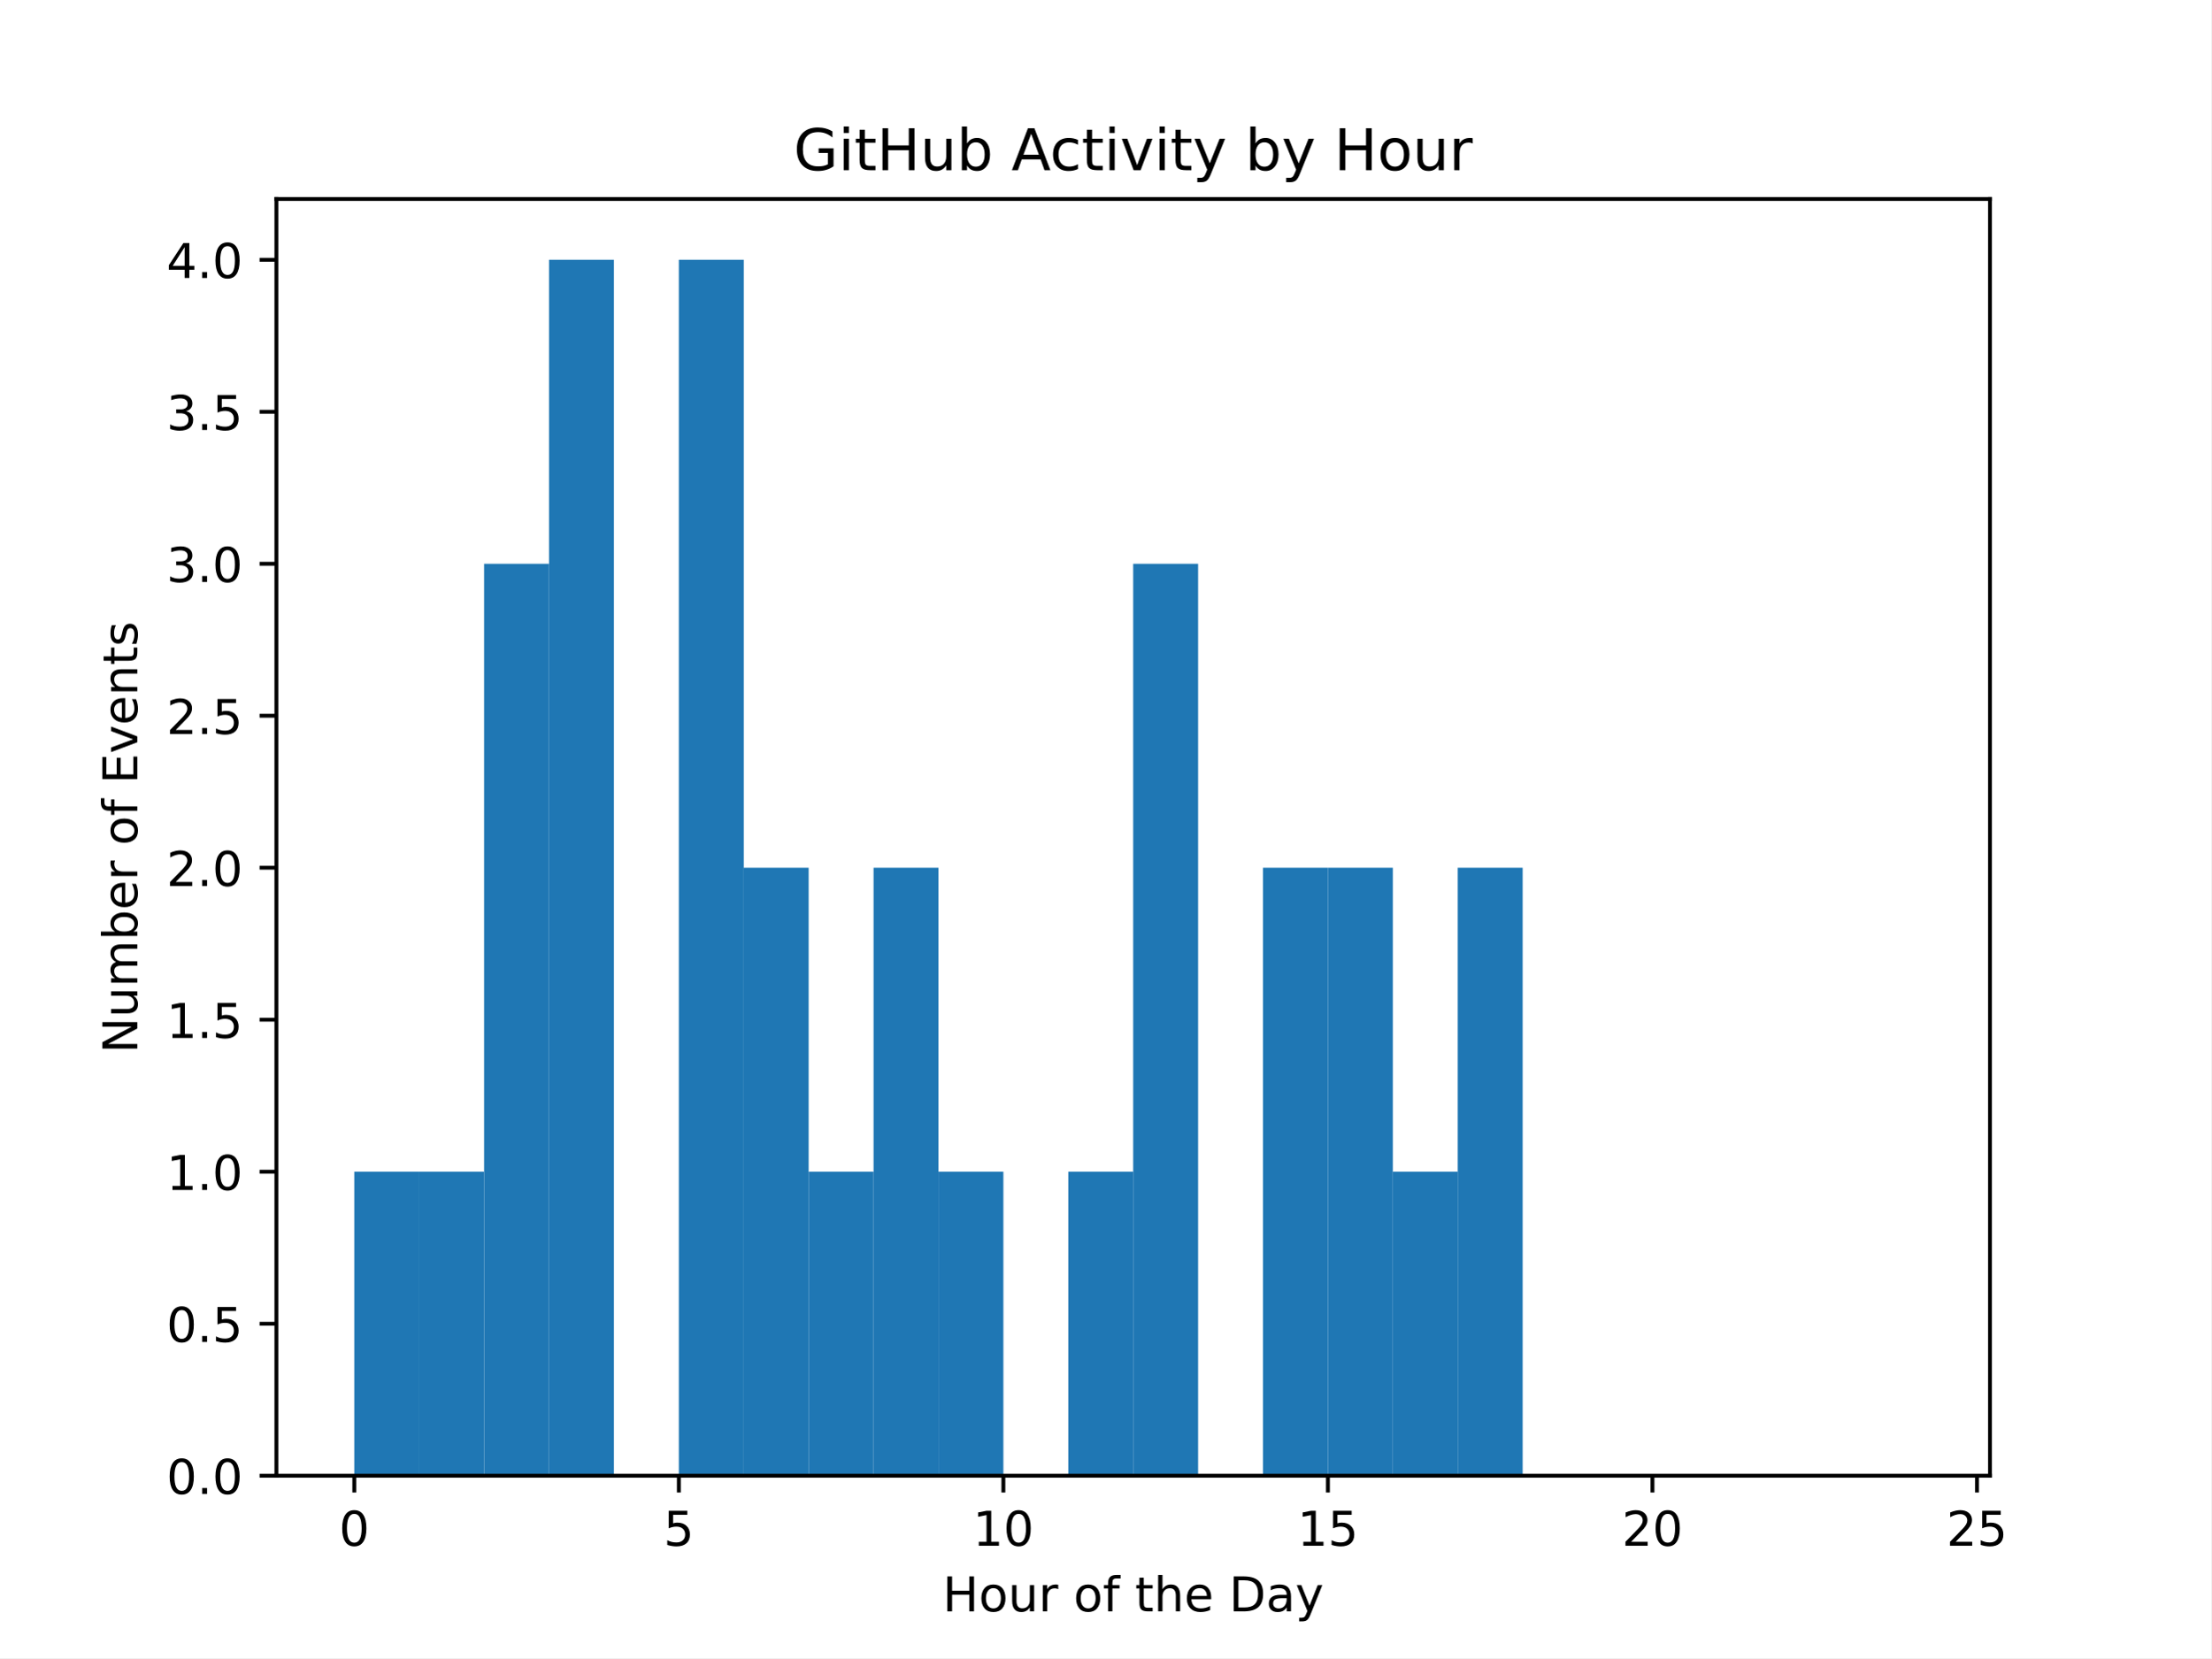
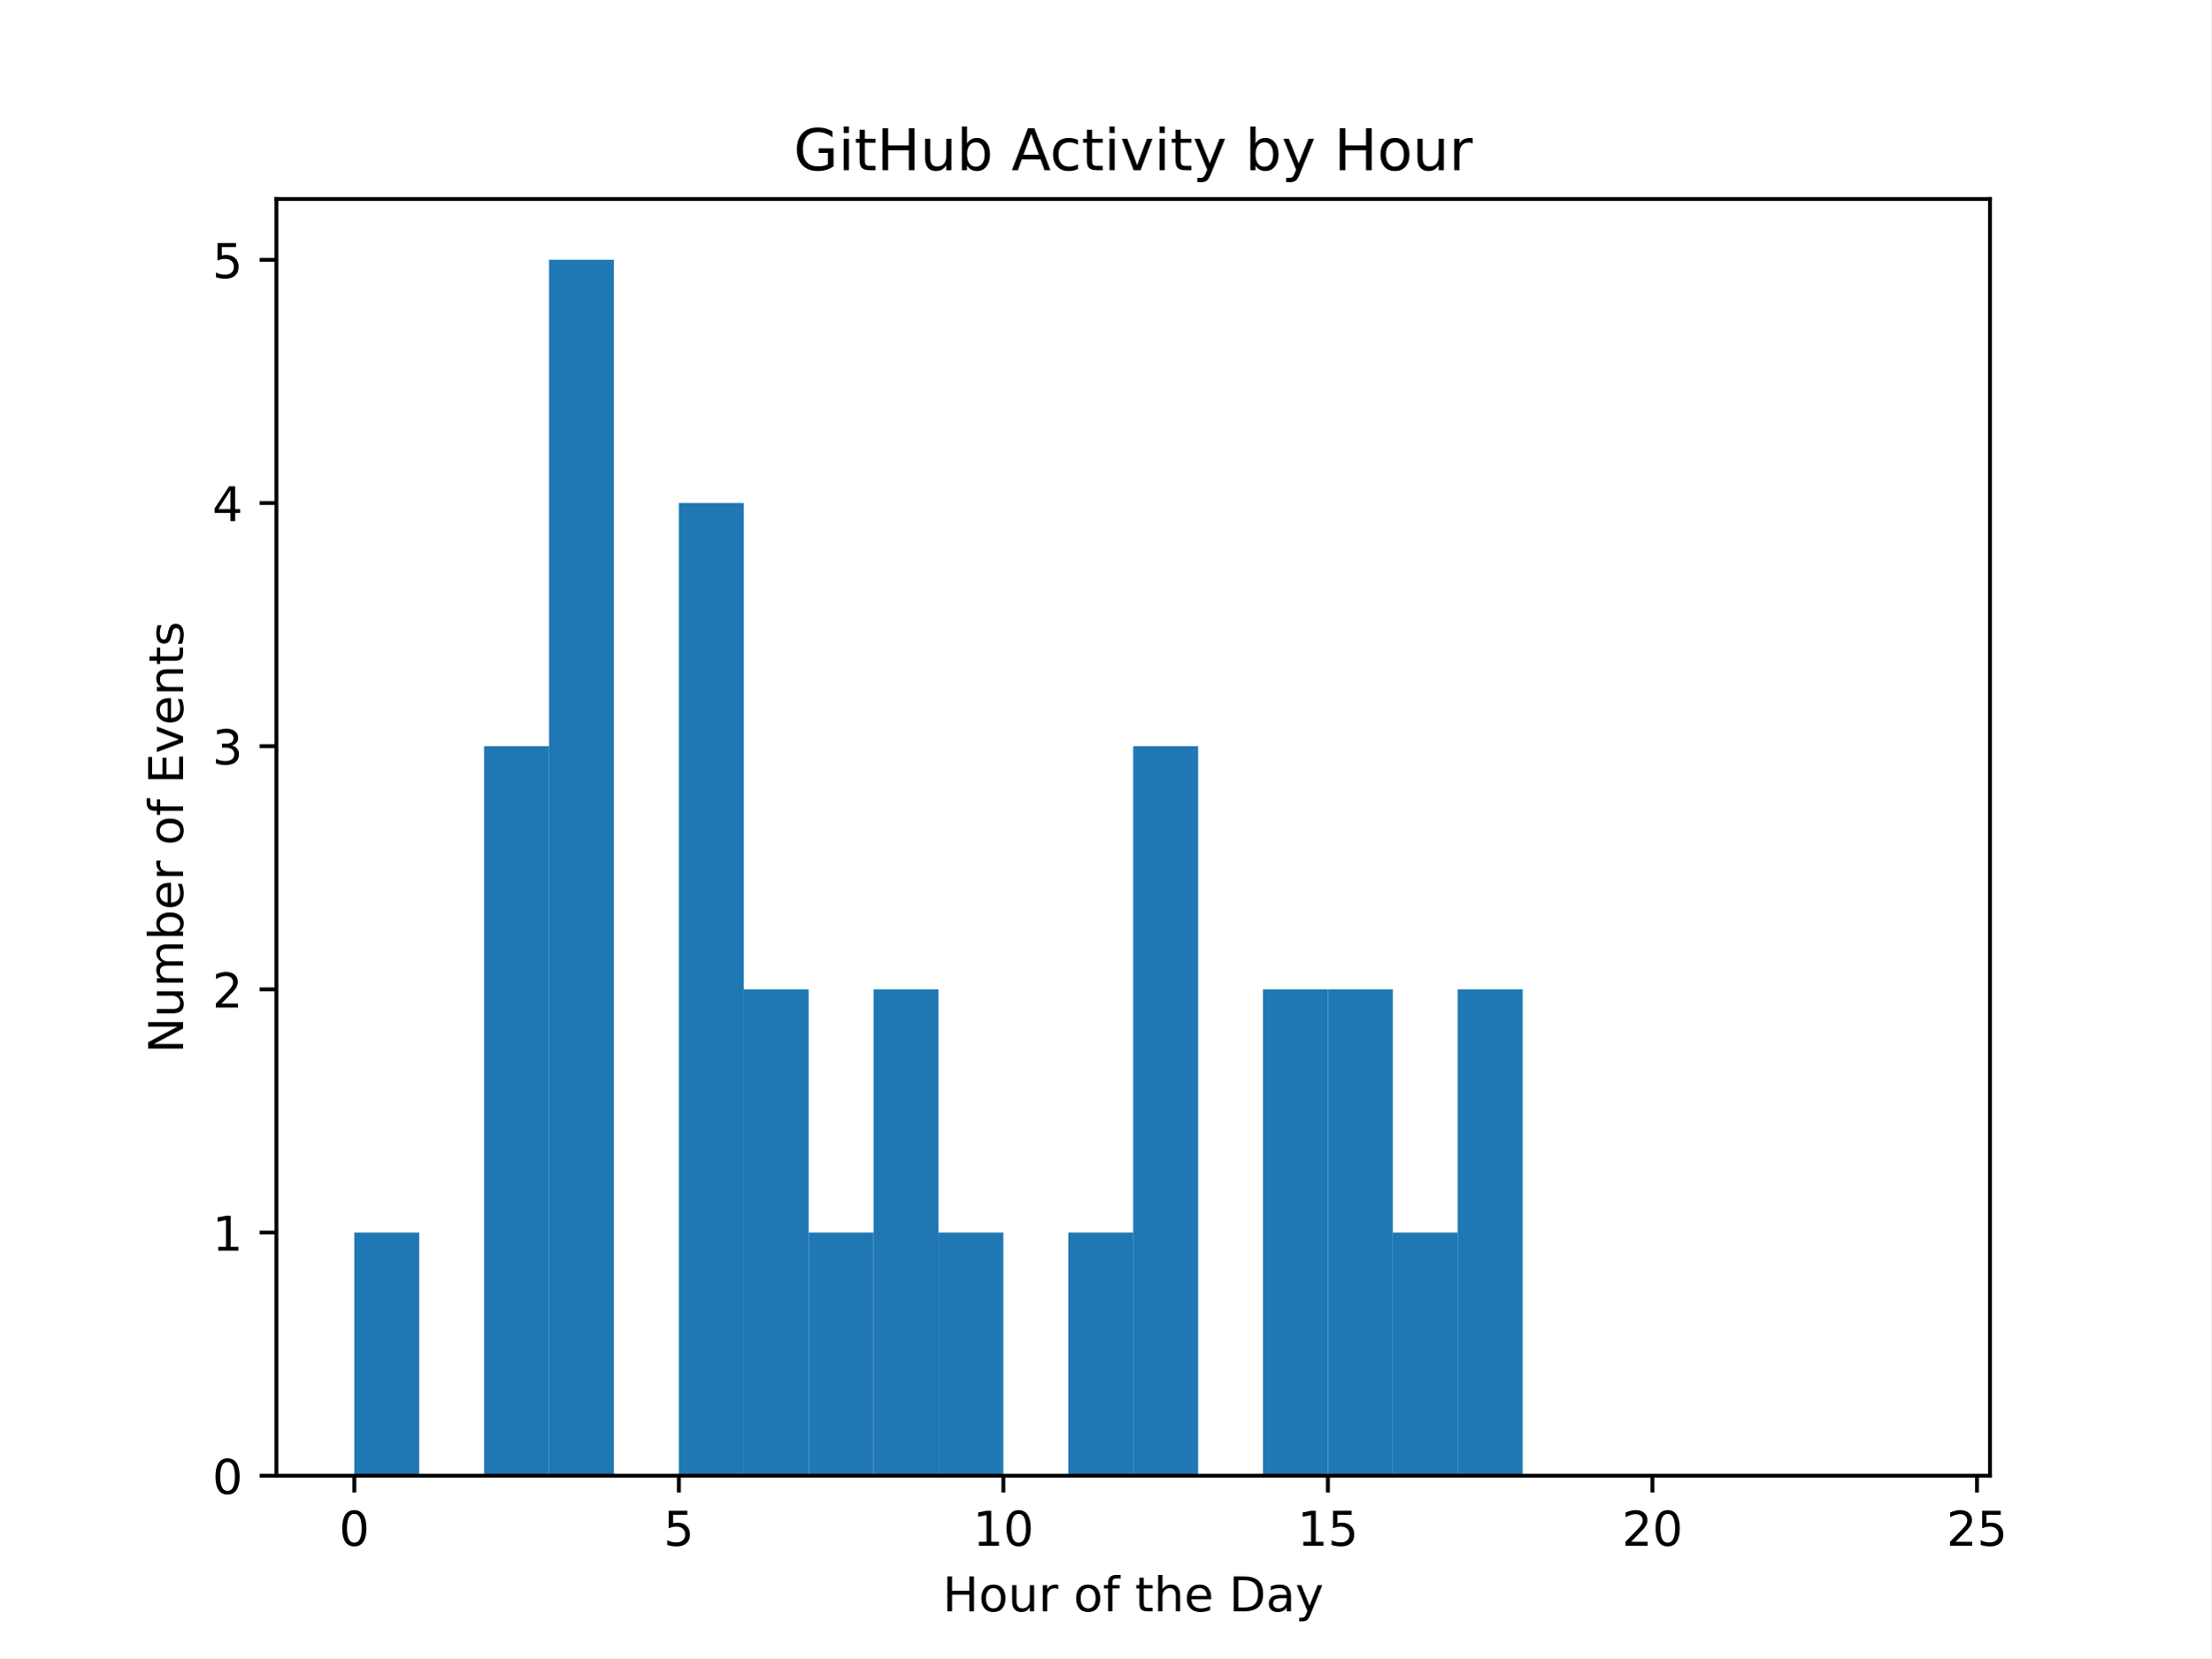
<svg xmlns="http://www.w3.org/2000/svg" xmlns:xlink="http://www.w3.org/1999/xlink" width="460.8pt" height="345.6pt" viewBox="0 0 460.8 345.6" version="1.1">
  <defs>
    <style type="text/css">*{stroke-linejoin: round; stroke-linecap: butt}</style>
  </defs>
  <g id="figure_1">
    <g id="patch_1">
      <path d="M 0 345.6  L 460.8 345.6  L 460.8 0  L 0 0  z " style="fill: #ffffff" />
    </g>
    <g id="axes_1">
      <g id="patch_2">
        <path d="M 57.6 307.584  L 414.72 307.584  L 414.72 41.472  L 57.6 41.472  z " style="fill: #ffffff" />
      </g>
      <g id="patch_3">
-         <path d="M 73.833 307.584  L 87.36 307.584  L 87.36 244.224  L 73.833 244.224  z " clip-path="url(#pfe6f304046)" style="fill: #1f77b4" />
+         <path d="M 73.833 307.584  L 87.36 307.584  L 87.36 256.896  L 73.833 256.896  z " clip-path="url(#p5c3f6c6e82)" style="fill: #1f77b4" />
      </g>
      <g id="patch_4">
-         <path d="M 87.36 307.584  L 100.887 307.584  L 100.887 244.224  L 87.36 244.224  z " clip-path="url(#pfe6f304046)" style="fill: #1f77b4" />
+         <path d="M 87.36 307.584  L 100.887 307.584  L 100.887 307.584  L 87.36 307.584  z " clip-path="url(#p5c3f6c6e82)" style="fill: #1f77b4" />
      </g>
      <g id="patch_5">
-         <path d="M 100.887 307.584  L 114.415 307.584  L 114.415 117.504  L 100.887 117.504  z " clip-path="url(#pfe6f304046)" style="fill: #1f77b4" />
+         <path d="M 100.887 307.584  L 114.415 307.584  L 114.415 155.52  L 100.887 155.52  z " clip-path="url(#p5c3f6c6e82)" style="fill: #1f77b4" />
      </g>
      <g id="patch_6">
-         <path d="M 114.415 307.584  L 127.942 307.584  L 127.942 54.144  L 114.415 54.144  z " clip-path="url(#pfe6f304046)" style="fill: #1f77b4" />
+         <path d="M 114.415 307.584  L 127.942 307.584  L 127.942 54.144  L 114.415 54.144  z " clip-path="url(#p5c3f6c6e82)" style="fill: #1f77b4" />
      </g>
      <g id="patch_7">
-         <path d="M 127.942 307.584  L 141.469 307.584  L 141.469 307.584  L 127.942 307.584  z " clip-path="url(#pfe6f304046)" style="fill: #1f77b4" />
+         <path d="M 127.942 307.584  L 141.469 307.584  L 141.469 307.584  L 127.942 307.584  z " clip-path="url(#p5c3f6c6e82)" style="fill: #1f77b4" />
      </g>
      <g id="patch_8">
-         <path d="M 141.469 307.584  L 154.996 307.584  L 154.996 54.144  L 141.469 54.144  z " clip-path="url(#pfe6f304046)" style="fill: #1f77b4" />
+         <path d="M 141.469 307.584  L 154.996 307.584  L 154.996 104.832  L 141.469 104.832  z " clip-path="url(#p5c3f6c6e82)" style="fill: #1f77b4" />
      </g>
      <g id="patch_9">
-         <path d="M 154.996 307.584  L 168.524 307.584  L 168.524 180.864  L 154.996 180.864  z " clip-path="url(#pfe6f304046)" style="fill: #1f77b4" />
+         <path d="M 154.996 307.584  L 168.524 307.584  L 168.524 206.208  L 154.996 206.208  z " clip-path="url(#p5c3f6c6e82)" style="fill: #1f77b4" />
      </g>
      <g id="patch_10">
-         <path d="M 168.524 307.584  L 182.051 307.584  L 182.051 244.224  L 168.524 244.224  z " clip-path="url(#pfe6f304046)" style="fill: #1f77b4" />
+         <path d="M 168.524 307.584  L 182.051 307.584  L 182.051 256.896  L 168.524 256.896  z " clip-path="url(#p5c3f6c6e82)" style="fill: #1f77b4" />
      </g>
      <g id="patch_11">
-         <path d="M 182.051 307.584  L 195.578 307.584  L 195.578 180.864  L 182.051 180.864  z " clip-path="url(#pfe6f304046)" style="fill: #1f77b4" />
+         <path d="M 182.051 307.584  L 195.578 307.584  L 195.578 206.208  L 182.051 206.208  z " clip-path="url(#p5c3f6c6e82)" style="fill: #1f77b4" />
      </g>
      <g id="patch_12">
-         <path d="M 195.578 307.584  L 209.105 307.584  L 209.105 244.224  L 195.578 244.224  z " clip-path="url(#pfe6f304046)" style="fill: #1f77b4" />
+         <path d="M 195.578 307.584  L 209.105 307.584  L 209.105 256.896  L 195.578 256.896  z " clip-path="url(#p5c3f6c6e82)" style="fill: #1f77b4" />
      </g>
      <g id="patch_13">
-         <path d="M 209.105 307.584  L 222.633 307.584  L 222.633 307.584  L 209.105 307.584  z " clip-path="url(#pfe6f304046)" style="fill: #1f77b4" />
+         <path d="M 209.105 307.584  L 222.633 307.584  L 222.633 307.584  L 209.105 307.584  z " clip-path="url(#p5c3f6c6e82)" style="fill: #1f77b4" />
      </g>
      <g id="patch_14">
-         <path d="M 222.633 307.584  L 236.16 307.584  L 236.16 244.224  L 222.633 244.224  z " clip-path="url(#pfe6f304046)" style="fill: #1f77b4" />
+         <path d="M 222.633 307.584  L 236.16 307.584  L 236.16 256.896  L 222.633 256.896  z " clip-path="url(#p5c3f6c6e82)" style="fill: #1f77b4" />
      </g>
      <g id="patch_15">
-         <path d="M 236.16 307.584  L 249.687 307.584  L 249.687 117.504  L 236.16 117.504  z " clip-path="url(#pfe6f304046)" style="fill: #1f77b4" />
+         <path d="M 236.16 307.584  L 249.687 307.584  L 249.687 155.52  L 236.16 155.52  z " clip-path="url(#p5c3f6c6e82)" style="fill: #1f77b4" />
      </g>
      <g id="patch_16">
-         <path d="M 249.687 307.584  L 263.215 307.584  L 263.215 307.584  L 249.687 307.584  z " clip-path="url(#pfe6f304046)" style="fill: #1f77b4" />
+         <path d="M 249.687 307.584  L 263.215 307.584  L 263.215 307.584  L 249.687 307.584  z " clip-path="url(#p5c3f6c6e82)" style="fill: #1f77b4" />
      </g>
      <g id="patch_17">
-         <path d="M 263.215 307.584  L 276.742 307.584  L 276.742 180.864  L 263.215 180.864  z " clip-path="url(#pfe6f304046)" style="fill: #1f77b4" />
+         <path d="M 263.215 307.584  L 276.742 307.584  L 276.742 206.208  L 263.215 206.208  z " clip-path="url(#p5c3f6c6e82)" style="fill: #1f77b4" />
      </g>
      <g id="patch_18">
-         <path d="M 276.742 307.584  L 290.269 307.584  L 290.269 180.864  L 276.742 180.864  z " clip-path="url(#pfe6f304046)" style="fill: #1f77b4" />
+         <path d="M 276.742 307.584  L 290.269 307.584  L 290.269 206.208  L 276.742 206.208  z " clip-path="url(#p5c3f6c6e82)" style="fill: #1f77b4" />
      </g>
      <g id="patch_19">
-         <path d="M 290.269 307.584  L 303.796 307.584  L 303.796 244.224  L 290.269 244.224  z " clip-path="url(#pfe6f304046)" style="fill: #1f77b4" />
+         <path d="M 290.269 307.584  L 303.796 307.584  L 303.796 256.896  L 290.269 256.896  z " clip-path="url(#p5c3f6c6e82)" style="fill: #1f77b4" />
      </g>
      <g id="patch_20">
-         <path d="M 303.796 307.584  L 317.324 307.584  L 317.324 180.864  L 303.796 180.864  z " clip-path="url(#pfe6f304046)" style="fill: #1f77b4" />
+         <path d="M 303.796 307.584  L 317.324 307.584  L 317.324 206.208  L 303.796 206.208  z " clip-path="url(#p5c3f6c6e82)" style="fill: #1f77b4" />
      </g>
      <g id="patch_21">
-         <path d="M 317.324 307.584  L 330.851 307.584  L 330.851 307.584  L 317.324 307.584  z " clip-path="url(#pfe6f304046)" style="fill: #1f77b4" />
+         <path d="M 317.324 307.584  L 330.851 307.584  L 330.851 307.584  L 317.324 307.584  z " clip-path="url(#p5c3f6c6e82)" style="fill: #1f77b4" />
      </g>
      <g id="patch_22">
-         <path d="M 330.851 307.584  L 344.378 307.584  L 344.378 307.584  L 330.851 307.584  z " clip-path="url(#pfe6f304046)" style="fill: #1f77b4" />
+         <path d="M 330.851 307.584  L 344.378 307.584  L 344.378 307.584  L 330.851 307.584  z " clip-path="url(#p5c3f6c6e82)" style="fill: #1f77b4" />
      </g>
      <g id="patch_23">
-         <path d="M 344.378 307.584  L 357.905 307.584  L 357.905 307.584  L 344.378 307.584  z " clip-path="url(#pfe6f304046)" style="fill: #1f77b4" />
+         <path d="M 344.378 307.584  L 357.905 307.584  L 357.905 307.584  L 344.378 307.584  z " clip-path="url(#p5c3f6c6e82)" style="fill: #1f77b4" />
      </g>
      <g id="patch_24">
-         <path d="M 357.905 307.584  L 371.433 307.584  L 371.433 307.584  L 357.905 307.584  z " clip-path="url(#pfe6f304046)" style="fill: #1f77b4" />
+         <path d="M 357.905 307.584  L 371.433 307.584  L 371.433 307.584  L 357.905 307.584  z " clip-path="url(#p5c3f6c6e82)" style="fill: #1f77b4" />
      </g>
      <g id="patch_25">
-         <path d="M 371.433 307.584  L 384.96 307.584  L 384.96 307.584  L 371.433 307.584  z " clip-path="url(#pfe6f304046)" style="fill: #1f77b4" />
+         <path d="M 371.433 307.584  L 384.96 307.584  L 384.96 307.584  L 371.433 307.584  z " clip-path="url(#p5c3f6c6e82)" style="fill: #1f77b4" />
      </g>
      <g id="patch_26">
-         <path d="M 384.96 307.584  L 398.487 307.584  L 398.487 307.584  L 384.96 307.584  z " clip-path="url(#pfe6f304046)" style="fill: #1f77b4" />
+         <path d="M 384.96 307.584  L 398.487 307.584  L 398.487 307.584  L 384.96 307.584  z " clip-path="url(#p5c3f6c6e82)" style="fill: #1f77b4" />
      </g>
      <g id="matplotlib.axis_1">
        <g id="xtick_1">
          <g id="line2d_1">
            <defs>
-               <path id="m00545a4d51" d="M 0 0  L 0 3.5  " style="stroke: #000000; stroke-width: 0.8" />
+               <path id="m8c0d5f1a38" d="M 0 0  L 0 3.5  " style="stroke: #000000; stroke-width: 0.8" />
            </defs>
            <g>
-               <use xlink:href="#m00545a4d51" x="73.833" y="307.584" style="stroke: #000000; stroke-width: 0.8" />
+               <use xlink:href="#m8c0d5f1a38" x="73.833" y="307.584" style="stroke: #000000; stroke-width: 0.8" />
            </g>
          </g>
          <g id="text_1">
            <g transform="translate(70.65148 322.1824) scale(0.1 -0.1)">
              <defs>
                <path id="DejaVuSans-30" d="M 2034 4250  Q 1547 4250 1301 3770  Q 1056 3291 1056 2328  Q 1056 1369 1301 889  Q 1547 409 2034 409  Q 2525 409 2770 889  Q 3016 1369 3016 2328  Q 3016 3291 2770 3770  Q 2525 4250 2034 4250  z M 2034 4750  Q 2819 4750 3233 4129  Q 3647 3509 3647 2328  Q 3647 1150 3233 529  Q 2819 -91 2034 -91  Q 1250 -91 836 529  Q 422 1150 422 2328  Q 422 3509 836 4129  Q 1250 4750 2034 4750  z " transform="scale(0.015625)" />
              </defs>
              <use xlink:href="#DejaVuSans-30" />
            </g>
          </g>
        </g>
        <g id="xtick_2">
          <g id="line2d_2">
            <g>
-               <use xlink:href="#m00545a4d51" x="141.469" y="307.584" style="stroke: #000000; stroke-width: 0.8" />
+               <use xlink:href="#m8c0d5f1a38" x="141.469" y="307.584" style="stroke: #000000; stroke-width: 0.8" />
            </g>
          </g>
          <g id="text_2">
            <g transform="translate(138.2878 322.1824) scale(0.1 -0.1)">
              <defs>
                <path id="DejaVuSans-35" d="M 691 4666  L 3169 4666  L 3169 4134  L 1269 4134  L 1269 2991  Q 1406 3038 1543 3061  Q 1681 3084 1819 3084  Q 2600 3084 3056 2656  Q 3513 2228 3513 1497  Q 3513 744 3044 326  Q 2575 -91 1722 -91  Q 1428 -91 1123 -41  Q 819 9 494 109  L 494 744  Q 775 591 1075 516  Q 1375 441 1709 441  Q 2250 441 2565 725  Q 2881 1009 2881 1497  Q 2881 1984 2565 2268  Q 2250 2553 1709 2553  Q 1456 2553 1204 2497  Q 953 2441 691 2322  L 691 4666  z " transform="scale(0.015625)" />
              </defs>
              <use xlink:href="#DejaVuSans-35" />
            </g>
          </g>
        </g>
        <g id="xtick_3">
          <g id="line2d_3">
            <g>
-               <use xlink:href="#m00545a4d51" x="209.105" y="307.584" style="stroke: #000000; stroke-width: 0.8" />
+               <use xlink:href="#m8c0d5f1a38" x="209.105" y="307.584" style="stroke: #000000; stroke-width: 0.8" />
            </g>
          </g>
          <g id="text_3">
            <g transform="translate(202.743 322.1824) scale(0.1 -0.1)">
              <defs>
                <path id="DejaVuSans-31" d="M 794 531  L 1825 531  L 1825 4091  L 703 3866  L 703 4441  L 1819 4666  L 2450 4666  L 2450 531  L 3481 531  L 3481 0  L 794 0  L 794 531  z " transform="scale(0.015625)" />
              </defs>
              <use xlink:href="#DejaVuSans-31" />
              <use xlink:href="#DejaVuSans-30" x="63.623" />
            </g>
          </g>
        </g>
        <g id="xtick_4">
          <g id="line2d_4">
            <g>
-               <use xlink:href="#m00545a4d51" x="276.742" y="307.584" style="stroke: #000000; stroke-width: 0.8" />
+               <use xlink:href="#m8c0d5f1a38" x="276.742" y="307.584" style="stroke: #000000; stroke-width: 0.8" />
            </g>
          </g>
          <g id="text_4">
            <g transform="translate(270.3793 322.1824) scale(0.1 -0.1)">
              <use xlink:href="#DejaVuSans-31" />
              <use xlink:href="#DejaVuSans-35" x="63.623" />
            </g>
          </g>
        </g>
        <g id="xtick_5">
          <g id="line2d_5">
            <g>
-               <use xlink:href="#m00545a4d51" x="344.378" y="307.584" style="stroke: #000000; stroke-width: 0.8" />
+               <use xlink:href="#m8c0d5f1a38" x="344.378" y="307.584" style="stroke: #000000; stroke-width: 0.8" />
            </g>
          </g>
          <g id="text_5">
            <g transform="translate(338.0157 322.1824) scale(0.1 -0.1)">
              <defs>
                <path id="DejaVuSans-32" d="M 1228 531  L 3431 531  L 3431 0  L 469 0  L 469 531  Q 828 903 1448 1529  Q 2069 2156 2228 2338  Q 2531 2678 2651 2914  Q 2772 3150 2772 3378  Q 2772 3750 2511 3984  Q 2250 4219 1831 4219  Q 1534 4219 1204 4116  Q 875 4013 500 3803  L 500 4441  Q 881 4594 1212 4672  Q 1544 4750 1819 4750  Q 2544 4750 2975 4387  Q 3406 4025 3406 3419  Q 3406 3131 3298 2873  Q 3191 2616 2906 2266  Q 2828 2175 2409 1742  Q 1991 1309 1228 531  z " transform="scale(0.015625)" />
              </defs>
              <use xlink:href="#DejaVuSans-32" />
              <use xlink:href="#DejaVuSans-30" x="63.623" />
            </g>
          </g>
        </g>
        <g id="xtick_6">
          <g id="line2d_6">
            <g>
-               <use xlink:href="#m00545a4d51" x="412.015" y="307.584" style="stroke: #000000; stroke-width: 0.8" />
+               <use xlink:href="#m8c0d5f1a38" x="412.015" y="307.584" style="stroke: #000000; stroke-width: 0.8" />
            </g>
          </g>
          <g id="text_6">
            <g transform="translate(405.652 322.1824) scale(0.1 -0.1)">
              <use xlink:href="#DejaVuSans-32" />
              <use xlink:href="#DejaVuSans-35" x="63.623" />
            </g>
          </g>
        </g>
        <g id="text_7">
          <g transform="translate(196.4506 335.8606) scale(0.1 -0.1)">
            <defs>
              <path id="DejaVuSans-48" d="M 628 4666  L 1259 4666  L 1259 2753  L 3553 2753  L 3553 4666  L 4184 4666  L 4184 0  L 3553 0  L 3553 2222  L 1259 2222  L 1259 0  L 628 0  L 628 4666  z " transform="scale(0.015625)" />
              <path id="DejaVuSans-6f" d="M 1959 3097  Q 1497 3097 1228 2736  Q 959 2375 959 1747  Q 959 1119 1226 758  Q 1494 397 1959 397  Q 2419 397 2687 759  Q 2956 1122 2956 1747  Q 2956 2369 2687 2733  Q 2419 3097 1959 3097  z M 1959 3584  Q 2709 3584 3137 3096  Q 3566 2609 3566 1747  Q 3566 888 3137 398  Q 2709 -91 1959 -91  Q 1206 -91 779 398  Q 353 888 353 1747  Q 353 2609 779 3096  Q 1206 3584 1959 3584  z " transform="scale(0.015625)" />
              <path id="DejaVuSans-75" d="M 544 1381  L 544 3500  L 1119 3500  L 1119 1403  Q 1119 906 1312 657  Q 1506 409 1894 409  Q 2359 409 2629 706  Q 2900 1003 2900 1516  L 2900 3500  L 3475 3500  L 3475 0  L 2900 0  L 2900 538  Q 2691 219 2414 64  Q 2138 -91 1772 -91  Q 1169 -91 856 284  Q 544 659 544 1381  z M 1991 3584  L 1991 3584  z " transform="scale(0.015625)" />
              <path id="DejaVuSans-72" d="M 2631 2963  Q 2534 3019 2420 3045  Q 2306 3072 2169 3072  Q 1681 3072 1420 2755  Q 1159 2438 1159 1844  L 1159 0  L 581 0  L 581 3500  L 1159 3500  L 1159 2956  Q 1341 3275 1631 3429  Q 1922 3584 2338 3584  Q 2397 3584 2469 3576  Q 2541 3569 2628 3553  L 2631 2963  z " transform="scale(0.015625)" />
              <path id="DejaVuSans-20" transform="scale(0.015625)" />
              <path id="DejaVuSans-66" d="M 2375 4863  L 2375 4384  L 1825 4384  Q 1516 4384 1395 4259  Q 1275 4134 1275 3809  L 1275 3500  L 2222 3500  L 2222 3053  L 1275 3053  L 1275 0  L 697 0  L 697 3053  L 147 3053  L 147 3500  L 697 3500  L 697 3744  Q 697 4328 969 4595  Q 1241 4863 1831 4863  L 2375 4863  z " transform="scale(0.015625)" />
              <path id="DejaVuSans-74" d="M 1172 4494  L 1172 3500  L 2356 3500  L 2356 3053  L 1172 3053  L 1172 1153  Q 1172 725 1289 603  Q 1406 481 1766 481  L 2356 481  L 2356 0  L 1766 0  Q 1100 0 847 248  Q 594 497 594 1153  L 594 3053  L 172 3053  L 172 3500  L 594 3500  L 594 4494  L 1172 4494  z " transform="scale(0.015625)" />
              <path id="DejaVuSans-68" d="M 3513 2113  L 3513 0  L 2938 0  L 2938 2094  Q 2938 2591 2744 2837  Q 2550 3084 2163 3084  Q 1697 3084 1428 2787  Q 1159 2491 1159 1978  L 1159 0  L 581 0  L 581 4863  L 1159 4863  L 1159 2956  Q 1366 3272 1645 3428  Q 1925 3584 2291 3584  Q 2894 3584 3203 3211  Q 3513 2838 3513 2113  z " transform="scale(0.015625)" />
              <path id="DejaVuSans-65" d="M 3597 1894  L 3597 1613  L 953 1613  Q 991 1019 1311 708  Q 1631 397 2203 397  Q 2534 397 2845 478  Q 3156 559 3463 722  L 3463 178  Q 3153 47 2828 -22  Q 2503 -91 2169 -91  Q 1331 -91 842 396  Q 353 884 353 1716  Q 353 2575 817 3079  Q 1281 3584 2069 3584  Q 2775 3584 3186 3129  Q 3597 2675 3597 1894  z M 3022 2063  Q 3016 2534 2758 2815  Q 2500 3097 2075 3097  Q 1594 3097 1305 2825  Q 1016 2553 972 2059  L 3022 2063  z " transform="scale(0.015625)" />
              <path id="DejaVuSans-44" d="M 1259 4147  L 1259 519  L 2022 519  Q 2988 519 3436 956  Q 3884 1394 3884 2338  Q 3884 3275 3436 3711  Q 2988 4147 2022 4147  L 1259 4147  z M 628 4666  L 1925 4666  Q 3281 4666 3915 4102  Q 4550 3538 4550 2338  Q 4550 1131 3912 565  Q 3275 0 1925 0  L 628 0  L 628 4666  z " transform="scale(0.015625)" />
              <path id="DejaVuSans-61" d="M 2194 1759  Q 1497 1759 1228 1600  Q 959 1441 959 1056  Q 959 750 1161 570  Q 1363 391 1709 391  Q 2188 391 2477 730  Q 2766 1069 2766 1631  L 2766 1759  L 2194 1759  z M 3341 1997  L 3341 0  L 2766 0  L 2766 531  Q 2569 213 2275 61  Q 1981 -91 1556 -91  Q 1019 -91 701 211  Q 384 513 384 1019  Q 384 1609 779 1909  Q 1175 2209 1959 2209  L 2766 2209  L 2766 2266  Q 2766 2663 2505 2880  Q 2244 3097 1772 3097  Q 1472 3097 1187 3025  Q 903 2953 641 2809  L 641 3341  Q 956 3463 1253 3523  Q 1550 3584 1831 3584  Q 2591 3584 2966 3190  Q 3341 2797 3341 1997  z " transform="scale(0.015625)" />
              <path id="DejaVuSans-79" d="M 2059 -325  Q 1816 -950 1584 -1140  Q 1353 -1331 966 -1331  L 506 -1331  L 506 -850  L 844 -850  Q 1081 -850 1212 -737  Q 1344 -625 1503 -206  L 1606 56  L 191 3500  L 800 3500  L 1894 763  L 2988 3500  L 3597 3500  L 2059 -325  z " transform="scale(0.015625)" />
            </defs>
            <use xlink:href="#DejaVuSans-48" />
            <use xlink:href="#DejaVuSans-6f" x="75.195" />
            <use xlink:href="#DejaVuSans-75" x="136.377" />
            <use xlink:href="#DejaVuSans-72" x="199.756" />
            <use xlink:href="#DejaVuSans-20" x="240.869" />
            <use xlink:href="#DejaVuSans-6f" x="272.656" />
            <use xlink:href="#DejaVuSans-66" x="333.838" />
            <use xlink:href="#DejaVuSans-20" x="369.043" />
            <use xlink:href="#DejaVuSans-74" x="400.83" />
            <use xlink:href="#DejaVuSans-68" x="440.039" />
            <use xlink:href="#DejaVuSans-65" x="503.418" />
            <use xlink:href="#DejaVuSans-20" x="564.941" />
            <use xlink:href="#DejaVuSans-44" x="596.729" />
            <use xlink:href="#DejaVuSans-61" x="673.73" />
            <use xlink:href="#DejaVuSans-79" x="735.01" />
          </g>
        </g>
      </g>
      <g id="matplotlib.axis_2">
        <g id="ytick_1">
          <g id="line2d_7">
            <defs>
-               <path id="m60cb2343ce" d="M 0 0  L -3.5 0  " style="stroke: #000000; stroke-width: 0.8" />
+               <path id="m94679f53bd" d="M 0 0  L -3.5 0  " style="stroke: #000000; stroke-width: 0.8" />
            </defs>
            <g>
-               <use xlink:href="#m60cb2343ce" x="57.6" y="307.584" style="stroke: #000000; stroke-width: 0.8" />
+               <use xlink:href="#m94679f53bd" x="57.6" y="307.584" style="stroke: #000000; stroke-width: 0.8" />
            </g>
          </g>
          <g id="text_8">
-             <g transform="translate(34.69687 311.3832) scale(0.1 -0.1)">
-               <defs>
-                 <path id="DejaVuSans-2e" d="M 684 794  L 1344 794  L 1344 0  L 684 0  L 684 794  z " transform="scale(0.015625)" />
-               </defs>
+             <g transform="translate(44.2375 311.3832) scale(0.1 -0.1)">
              <use xlink:href="#DejaVuSans-30" />
-               <use xlink:href="#DejaVuSans-2e" x="63.623" />
-               <use xlink:href="#DejaVuSans-30" x="95.41" />
            </g>
          </g>
        </g>
        <g id="ytick_2">
          <g id="line2d_8">
            <g>
-               <use xlink:href="#m60cb2343ce" x="57.6" y="275.904" style="stroke: #000000; stroke-width: 0.8" />
+               <use xlink:href="#m94679f53bd" x="57.6" y="256.896" style="stroke: #000000; stroke-width: 0.8" />
            </g>
          </g>
          <g id="text_9">
-             <g transform="translate(34.69687 279.7032) scale(0.1 -0.1)">
-               <use xlink:href="#DejaVuSans-30" />
-               <use xlink:href="#DejaVuSans-2e" x="63.623" />
-               <use xlink:href="#DejaVuSans-35" x="95.41" />
+             <g transform="translate(44.2375 260.6952) scale(0.1 -0.1)">
+               <use xlink:href="#DejaVuSans-31" />
            </g>
          </g>
        </g>
        <g id="ytick_3">
          <g id="line2d_9">
            <g>
-               <use xlink:href="#m60cb2343ce" x="57.6" y="244.224" style="stroke: #000000; stroke-width: 0.8" />
+               <use xlink:href="#m94679f53bd" x="57.6" y="206.208" style="stroke: #000000; stroke-width: 0.8" />
            </g>
          </g>
          <g id="text_10">
-             <g transform="translate(34.69687 248.0232) scale(0.1 -0.1)">
-               <use xlink:href="#DejaVuSans-31" />
-               <use xlink:href="#DejaVuSans-2e" x="63.623" />
-               <use xlink:href="#DejaVuSans-30" x="95.41" />
+             <g transform="translate(44.2375 210.0072) scale(0.1 -0.1)">
+               <use xlink:href="#DejaVuSans-32" />
            </g>
          </g>
        </g>
        <g id="ytick_4">
          <g id="line2d_10">
            <g>
-               <use xlink:href="#m60cb2343ce" x="57.6" y="212.544" style="stroke: #000000; stroke-width: 0.8" />
+               <use xlink:href="#m94679f53bd" x="57.6" y="155.52" style="stroke: #000000; stroke-width: 0.8" />
            </g>
          </g>
          <g id="text_11">
-             <g transform="translate(34.69687 216.3432) scale(0.1 -0.1)">
-               <use xlink:href="#DejaVuSans-31" />
-               <use xlink:href="#DejaVuSans-2e" x="63.623" />
-               <use xlink:href="#DejaVuSans-35" x="95.41" />
+             <g transform="translate(44.2375 159.3192) scale(0.1 -0.1)">
+               <defs>
+                 <path id="DejaVuSans-33" d="M 2597 2516  Q 3050 2419 3304 2112  Q 3559 1806 3559 1356  Q 3559 666 3084 287  Q 2609 -91 1734 -91  Q 1441 -91 1130 -33  Q 819 25 488 141  L 488 750  Q 750 597 1062 519  Q 1375 441 1716 441  Q 2309 441 2620 675  Q 2931 909 2931 1356  Q 2931 1769 2642 2001  Q 2353 2234 1838 2234  L 1294 2234  L 1294 2753  L 1863 2753  Q 2328 2753 2575 2939  Q 2822 3125 2822 3475  Q 2822 3834 2567 4026  Q 2313 4219 1838 4219  Q 1578 4219 1281 4162  Q 984 4106 628 3988  L 628 4550  Q 988 4650 1302 4700  Q 1616 4750 1894 4750  Q 2613 4750 3031 4423  Q 3450 4097 3450 3541  Q 3450 3153 3228 2886  Q 3006 2619 2597 2516  z " transform="scale(0.015625)" />
+               </defs>
+               <use xlink:href="#DejaVuSans-33" />
            </g>
          </g>
        </g>
        <g id="ytick_5">
          <g id="line2d_11">
            <g>
-               <use xlink:href="#m60cb2343ce" x="57.6" y="180.864" style="stroke: #000000; stroke-width: 0.8" />
+               <use xlink:href="#m94679f53bd" x="57.6" y="104.832" style="stroke: #000000; stroke-width: 0.8" />
            </g>
          </g>
          <g id="text_12">
-             <g transform="translate(34.69687 184.6632) scale(0.1 -0.1)">
-               <use xlink:href="#DejaVuSans-32" />
-               <use xlink:href="#DejaVuSans-2e" x="63.623" />
-               <use xlink:href="#DejaVuSans-30" x="95.41" />
+             <g transform="translate(44.2375 108.6312) scale(0.1 -0.1)">
+               <defs>
+                 <path id="DejaVuSans-34" d="M 2419 4116  L 825 1625  L 2419 1625  L 2419 4116  z M 2253 4666  L 3047 4666  L 3047 1625  L 3713 1625  L 3713 1100  L 3047 1100  L 3047 0  L 2419 0  L 2419 1100  L 313 1100  L 313 1709  L 2253 4666  z " transform="scale(0.015625)" />
+               </defs>
+               <use xlink:href="#DejaVuSans-34" />
            </g>
          </g>
        </g>
        <g id="ytick_6">
          <g id="line2d_12">
            <g>
-               <use xlink:href="#m60cb2343ce" x="57.6" y="149.184" style="stroke: #000000; stroke-width: 0.8" />
+               <use xlink:href="#m94679f53bd" x="57.6" y="54.144" style="stroke: #000000; stroke-width: 0.8" />
            </g>
          </g>
          <g id="text_13">
-             <g transform="translate(34.69687 152.9832) scale(0.1 -0.1)">
-               <use xlink:href="#DejaVuSans-32" />
-               <use xlink:href="#DejaVuSans-2e" x="63.623" />
-               <use xlink:href="#DejaVuSans-35" x="95.41" />
-             </g>
-           </g>
-         </g>
-         <g id="ytick_7">
-           <g id="line2d_13">
-             <g>
-               <use xlink:href="#m60cb2343ce" x="57.6" y="117.504" style="stroke: #000000; stroke-width: 0.8" />
-             </g>
-           </g>
-           <g id="text_14">
-             <g transform="translate(34.69687 121.3032) scale(0.1 -0.1)">
-               <defs>
-                 <path id="DejaVuSans-33" d="M 2597 2516  Q 3050 2419 3304 2112  Q 3559 1806 3559 1356  Q 3559 666 3084 287  Q 2609 -91 1734 -91  Q 1441 -91 1130 -33  Q 819 25 488 141  L 488 750  Q 750 597 1062 519  Q 1375 441 1716 441  Q 2309 441 2620 675  Q 2931 909 2931 1356  Q 2931 1769 2642 2001  Q 2353 2234 1838 2234  L 1294 2234  L 1294 2753  L 1863 2753  Q 2328 2753 2575 2939  Q 2822 3125 2822 3475  Q 2822 3834 2567 4026  Q 2313 4219 1838 4219  Q 1578 4219 1281 4162  Q 984 4106 628 3988  L 628 4550  Q 988 4650 1302 4700  Q 1616 4750 1894 4750  Q 2613 4750 3031 4423  Q 3450 4097 3450 3541  Q 3450 3153 3228 2886  Q 3006 2619 2597 2516  z " transform="scale(0.015625)" />
-               </defs>
-               <use xlink:href="#DejaVuSans-33" />
-               <use xlink:href="#DejaVuSans-2e" x="63.623" />
-               <use xlink:href="#DejaVuSans-30" x="95.41" />
-             </g>
-           </g>
-         </g>
-         <g id="ytick_8">
-           <g id="line2d_14">
-             <g>
-               <use xlink:href="#m60cb2343ce" x="57.6" y="85.824" style="stroke: #000000; stroke-width: 0.8" />
-             </g>
-           </g>
-           <g id="text_15">
-             <g transform="translate(34.69687 89.62322) scale(0.1 -0.1)">
-               <use xlink:href="#DejaVuSans-33" />
-               <use xlink:href="#DejaVuSans-2e" x="63.623" />
-               <use xlink:href="#DejaVuSans-35" x="95.41" />
-             </g>
-           </g>
-         </g>
-         <g id="ytick_9">
-           <g id="line2d_15">
-             <g>
-               <use xlink:href="#m60cb2343ce" x="57.6" y="54.144" style="stroke: #000000; stroke-width: 0.8" />
-             </g>
-           </g>
-           <g id="text_16">
-             <g transform="translate(34.69687 57.94322) scale(0.1 -0.1)">
-               <defs>
-                 <path id="DejaVuSans-34" d="M 2419 4116  L 825 1625  L 2419 1625  L 2419 4116  z M 2253 4666  L 3047 4666  L 3047 1625  L 3713 1625  L 3713 1100  L 3047 1100  L 3047 0  L 2419 0  L 2419 1100  L 313 1100  L 313 1709  L 2253 4666  z " transform="scale(0.015625)" />
-               </defs>
-               <use xlink:href="#DejaVuSans-34" />
-               <use xlink:href="#DejaVuSans-2e" x="63.623" />
-               <use xlink:href="#DejaVuSans-30" x="95.41" />
-             </g>
-           </g>
-         </g>
-         <g id="text_17">
-           <g transform="translate(28.61719 219.5405) rotate(-90) scale(0.1 -0.1)">
+             <g transform="translate(44.2375 57.94322) scale(0.1 -0.1)">
+               <use xlink:href="#DejaVuSans-35" />
+             </g>
+           </g>
+         </g>
+         <g id="text_14">
+           <g transform="translate(38.15781 219.5405) rotate(-90) scale(0.1 -0.1)">
            <defs>
              <path id="DejaVuSans-4e" d="M 628 4666  L 1478 4666  L 3547 763  L 3547 4666  L 4159 4666  L 4159 0  L 3309 0  L 1241 3903  L 1241 0  L 628 0  L 628 4666  z " transform="scale(0.015625)" />
              <path id="DejaVuSans-6d" d="M 3328 2828  Q 3544 3216 3844 3400  Q 4144 3584 4550 3584  Q 5097 3584 5394 3201  Q 5691 2819 5691 2113  L 5691 0  L 5113 0  L 5113 2094  Q 5113 2597 4934 2840  Q 4756 3084 4391 3084  Q 3944 3084 3684 2787  Q 3425 2491 3425 1978  L 3425 0  L 2847 0  L 2847 2094  Q 2847 2600 2669 2842  Q 2491 3084 2119 3084  Q 1678 3084 1418 2786  Q 1159 2488 1159 1978  L 1159 0  L 581 0  L 581 3500  L 1159 3500  L 1159 2956  Q 1356 3278 1631 3431  Q 1906 3584 2284 3584  Q 2666 3584 2933 3390  Q 3200 3197 3328 2828  z " transform="scale(0.015625)" />
              <path id="DejaVuSans-62" d="M 3116 1747  Q 3116 2381 2855 2742  Q 2594 3103 2138 3103  Q 1681 3103 1420 2742  Q 1159 2381 1159 1747  Q 1159 1113 1420 752  Q 1681 391 2138 391  Q 2594 391 2855 752  Q 3116 1113 3116 1747  z M 1159 2969  Q 1341 3281 1617 3432  Q 1894 3584 2278 3584  Q 2916 3584 3314 3078  Q 3713 2572 3713 1747  Q 3713 922 3314 415  Q 2916 -91 2278 -91  Q 1894 -91 1617 61  Q 1341 213 1159 525  L 1159 0  L 581 0  L 581 4863  L 1159 4863  L 1159 2969  z " transform="scale(0.015625)" />
              <path id="DejaVuSans-45" d="M 628 4666  L 3578 4666  L 3578 4134  L 1259 4134  L 1259 2753  L 3481 2753  L 3481 2222  L 1259 2222  L 1259 531  L 3634 531  L 3634 0  L 628 0  L 628 4666  z " transform="scale(0.015625)" />
              <path id="DejaVuSans-76" d="M 191 3500  L 800 3500  L 1894 563  L 2988 3500  L 3597 3500  L 2284 0  L 1503 0  L 191 3500  z " transform="scale(0.015625)" />
              <path id="DejaVuSans-6e" d="M 3513 2113  L 3513 0  L 2938 0  L 2938 2094  Q 2938 2591 2744 2837  Q 2550 3084 2163 3084  Q 1697 3084 1428 2787  Q 1159 2491 1159 1978  L 1159 0  L 581 0  L 581 3500  L 1159 3500  L 1159 2956  Q 1366 3272 1645 3428  Q 1925 3584 2291 3584  Q 2894 3584 3203 3211  Q 3513 2838 3513 2113  z " transform="scale(0.015625)" />
              <path id="DejaVuSans-73" d="M 2834 3397  L 2834 2853  Q 2591 2978 2328 3040  Q 2066 3103 1784 3103  Q 1356 3103 1142 2972  Q 928 2841 928 2578  Q 928 2378 1081 2264  Q 1234 2150 1697 2047  L 1894 2003  Q 2506 1872 2764 1633  Q 3022 1394 3022 966  Q 3022 478 2636 193  Q 2250 -91 1575 -91  Q 1294 -91 989 -36  Q 684 19 347 128  L 347 722  Q 666 556 975 473  Q 1284 391 1588 391  Q 1994 391 2212 530  Q 2431 669 2431 922  Q 2431 1156 2273 1281  Q 2116 1406 1581 1522  L 1381 1569  Q 847 1681 609 1914  Q 372 2147 372 2553  Q 372 3047 722 3315  Q 1072 3584 1716 3584  Q 2034 3584 2315 3537  Q 2597 3491 2834 3397  z " transform="scale(0.015625)" />
            </defs>
            <use xlink:href="#DejaVuSans-4e" />
            <use xlink:href="#DejaVuSans-75" x="74.805" />
            <use xlink:href="#DejaVuSans-6d" x="138.184" />
            <use xlink:href="#DejaVuSans-62" x="235.596" />
            <use xlink:href="#DejaVuSans-65" x="299.072" />
            <use xlink:href="#DejaVuSans-72" x="360.596" />
            <use xlink:href="#DejaVuSans-20" x="401.709" />
            <use xlink:href="#DejaVuSans-6f" x="433.496" />
            <use xlink:href="#DejaVuSans-66" x="494.678" />
            <use xlink:href="#DejaVuSans-20" x="529.883" />
            <use xlink:href="#DejaVuSans-45" x="561.67" />
            <use xlink:href="#DejaVuSans-76" x="624.854" />
            <use xlink:href="#DejaVuSans-65" x="684.033" />
            <use xlink:href="#DejaVuSans-6e" x="745.557" />
            <use xlink:href="#DejaVuSans-74" x="808.936" />
            <use xlink:href="#DejaVuSans-73" x="848.145" />
          </g>
        </g>
      </g>
      <g id="patch_27">
        <path d="M 57.6 307.584  L 57.6 41.472  " style="fill: none; stroke: #000000; stroke-width: 0.8; stroke-linejoin: miter; stroke-linecap: square" />
      </g>
      <g id="patch_28">
        <path d="M 414.72 307.584  L 414.72 41.472  " style="fill: none; stroke: #000000; stroke-width: 0.8; stroke-linejoin: miter; stroke-linecap: square" />
      </g>
      <g id="patch_29">
        <path d="M 57.6 307.584  L 414.72 307.584  " style="fill: none; stroke: #000000; stroke-width: 0.8; stroke-linejoin: miter; stroke-linecap: square" />
      </g>
      <g id="patch_30">
        <path d="M 57.6 41.472  L 414.72 41.472  " style="fill: none; stroke: #000000; stroke-width: 0.8; stroke-linejoin: miter; stroke-linecap: square" />
      </g>
-       <g id="text_18">
+       <g id="text_15">
        <g transform="translate(165.3956 35.472) scale(0.12 -0.12)">
          <defs>
            <path id="DejaVuSans-47" d="M 3809 666  L 3809 1919  L 2778 1919  L 2778 2438  L 4434 2438  L 4434 434  Q 4069 175 3628 42  Q 3188 -91 2688 -91  Q 1594 -91 976 548  Q 359 1188 359 2328  Q 359 3472 976 4111  Q 1594 4750 2688 4750  Q 3144 4750 3555 4637  Q 3966 4525 4313 4306  L 4313 3634  Q 3963 3931 3569 4081  Q 3175 4231 2741 4231  Q 1884 4231 1454 3753  Q 1025 3275 1025 2328  Q 1025 1384 1454 906  Q 1884 428 2741 428  Q 3075 428 3337 486  Q 3600 544 3809 666  z " transform="scale(0.015625)" />
            <path id="DejaVuSans-69" d="M 603 3500  L 1178 3500  L 1178 0  L 603 0  L 603 3500  z M 603 4863  L 1178 4863  L 1178 4134  L 603 4134  L 603 4863  z " transform="scale(0.015625)" />
            <path id="DejaVuSans-41" d="M 2188 4044  L 1331 1722  L 3047 1722  L 2188 4044  z M 1831 4666  L 2547 4666  L 4325 0  L 3669 0  L 3244 1197  L 1141 1197  L 716 0  L 50 0  L 1831 4666  z " transform="scale(0.015625)" />
            <path id="DejaVuSans-63" d="M 3122 3366  L 3122 2828  Q 2878 2963 2633 3030  Q 2388 3097 2138 3097  Q 1578 3097 1268 2742  Q 959 2388 959 1747  Q 959 1106 1268 751  Q 1578 397 2138 397  Q 2388 397 2633 464  Q 2878 531 3122 666  L 3122 134  Q 2881 22 2623 -34  Q 2366 -91 2075 -91  Q 1284 -91 818 406  Q 353 903 353 1747  Q 353 2603 823 3093  Q 1294 3584 2113 3584  Q 2378 3584 2631 3529  Q 2884 3475 3122 3366  z " transform="scale(0.015625)" />
          </defs>
          <use xlink:href="#DejaVuSans-47" />
          <use xlink:href="#DejaVuSans-69" x="77.49" />
          <use xlink:href="#DejaVuSans-74" x="105.273" />
          <use xlink:href="#DejaVuSans-48" x="144.482" />
          <use xlink:href="#DejaVuSans-75" x="219.678" />
          <use xlink:href="#DejaVuSans-62" x="283.057" />
          <use xlink:href="#DejaVuSans-20" x="346.533" />
          <use xlink:href="#DejaVuSans-41" x="378.32" />
          <use xlink:href="#DejaVuSans-63" x="444.979" />
          <use xlink:href="#DejaVuSans-74" x="499.959" />
          <use xlink:href="#DejaVuSans-69" x="539.168" />
          <use xlink:href="#DejaVuSans-76" x="566.951" />
          <use xlink:href="#DejaVuSans-69" x="626.131" />
          <use xlink:href="#DejaVuSans-74" x="653.914" />
          <use xlink:href="#DejaVuSans-79" x="693.123" />
          <use xlink:href="#DejaVuSans-20" x="752.303" />
          <use xlink:href="#DejaVuSans-62" x="784.09" />
          <use xlink:href="#DejaVuSans-79" x="847.566" />
          <use xlink:href="#DejaVuSans-20" x="906.746" />
          <use xlink:href="#DejaVuSans-48" x="938.533" />
          <use xlink:href="#DejaVuSans-6f" x="1013.729" />
          <use xlink:href="#DejaVuSans-75" x="1074.91" />
          <use xlink:href="#DejaVuSans-72" x="1138.289" />
        </g>
      </g>
    </g>
  </g>
  <defs>
-     <clipPath id="pfe6f304046">
+     <clipPath id="p5c3f6c6e82">
      <rect x="57.6" y="41.472" width="357.12" height="266.112" />
    </clipPath>
  </defs>
</svg>
